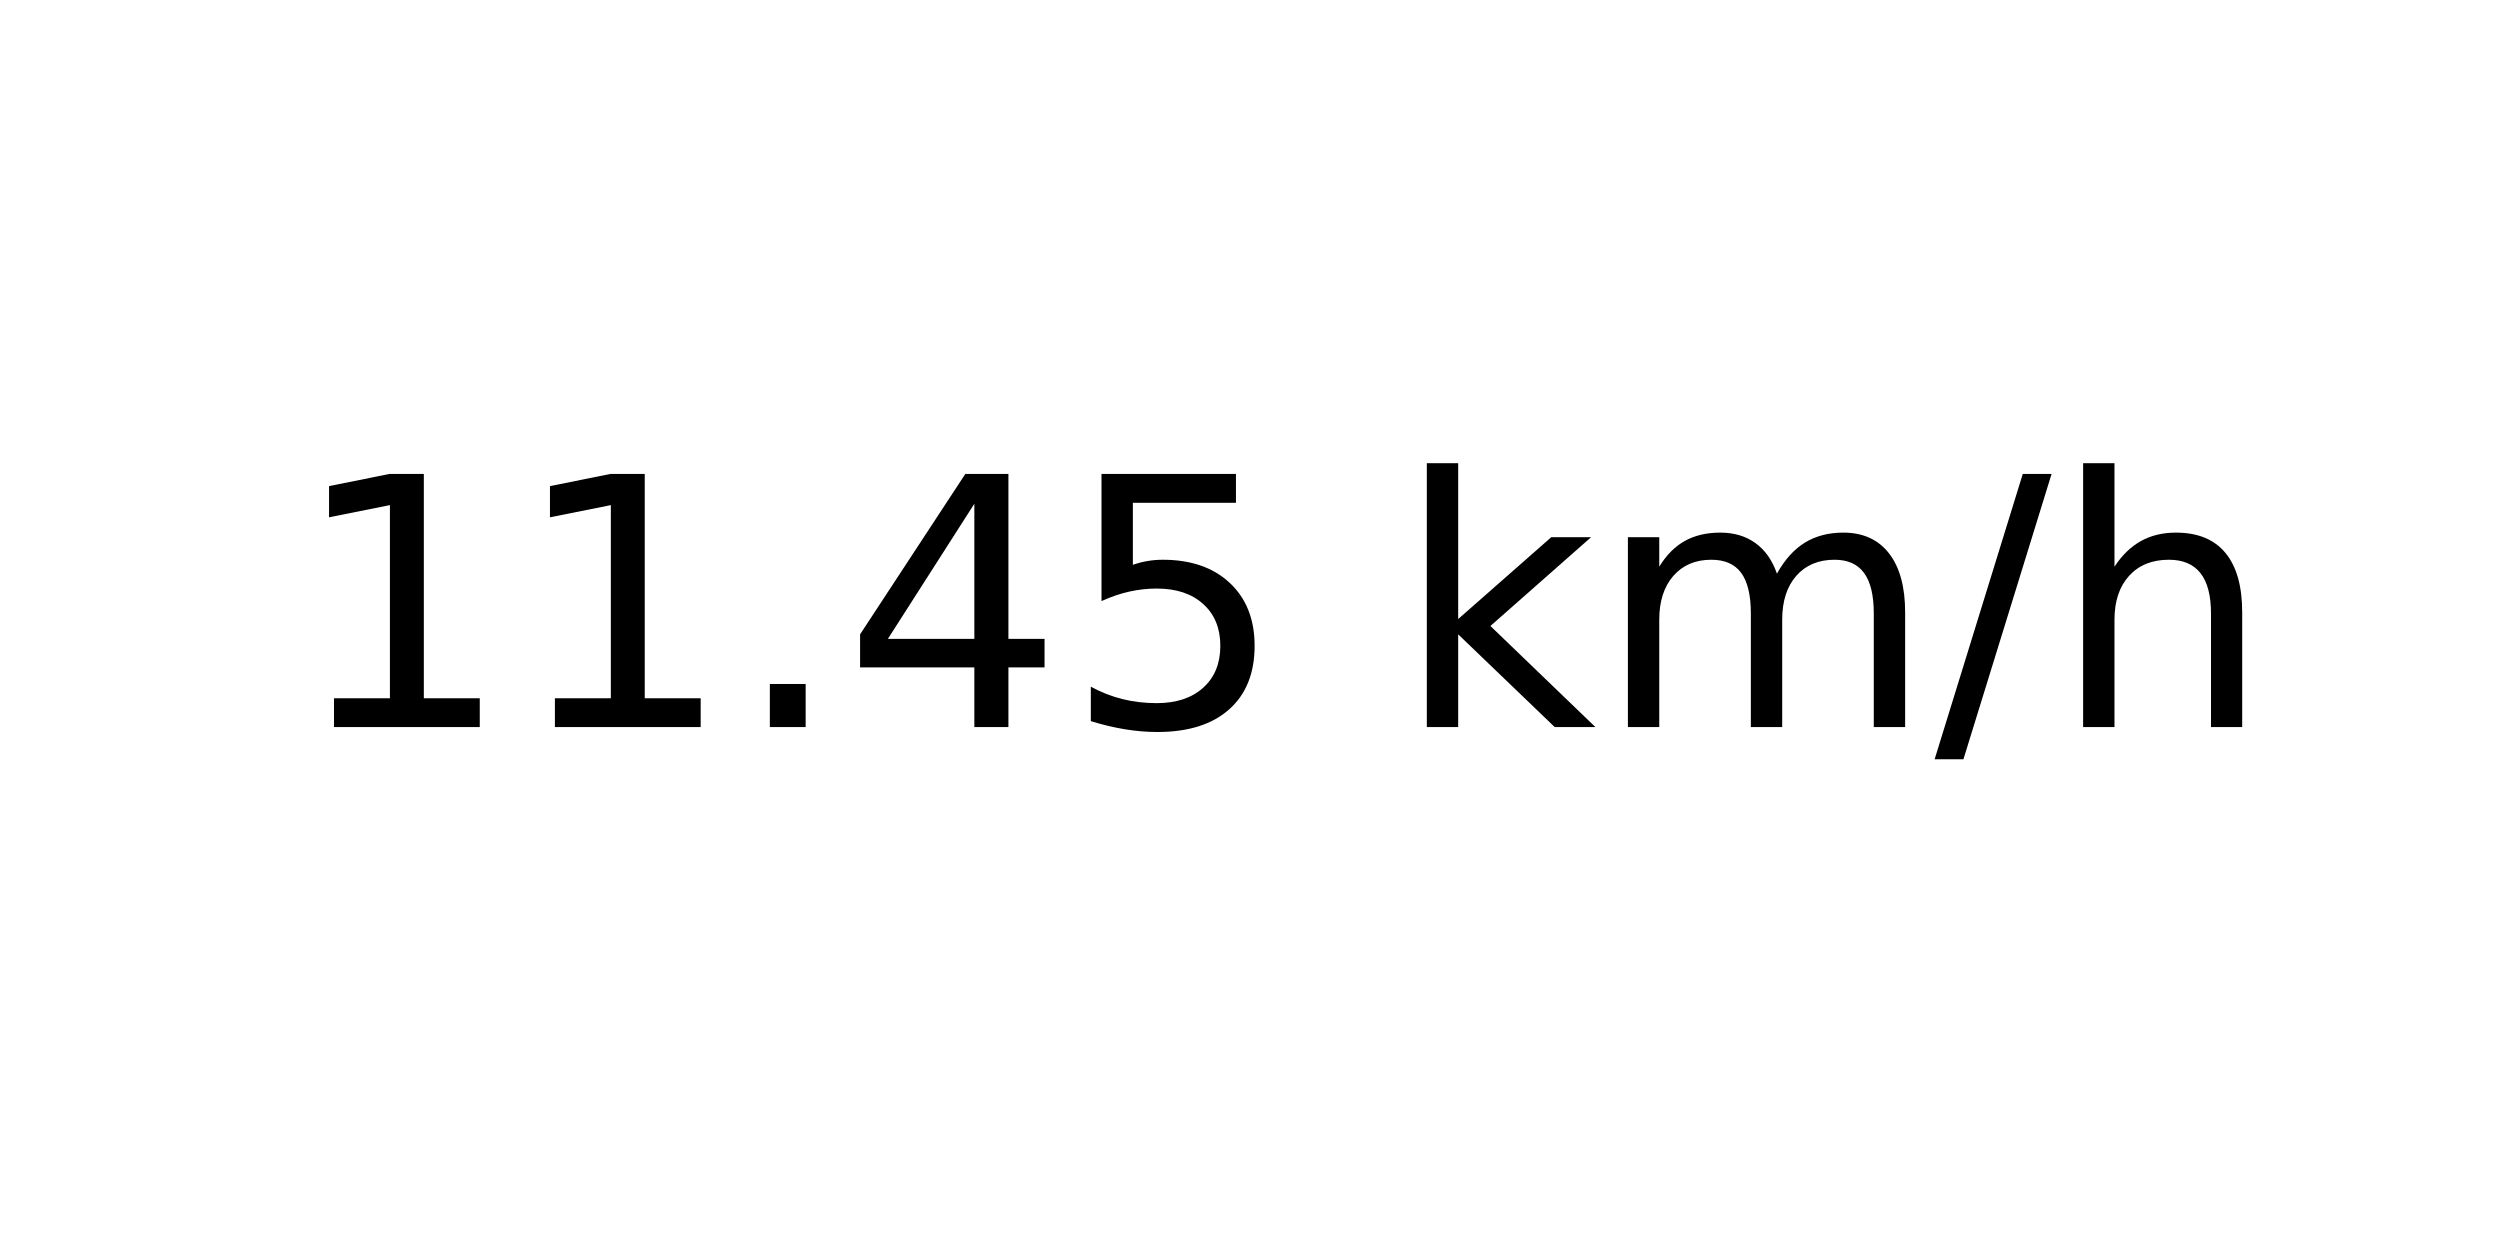
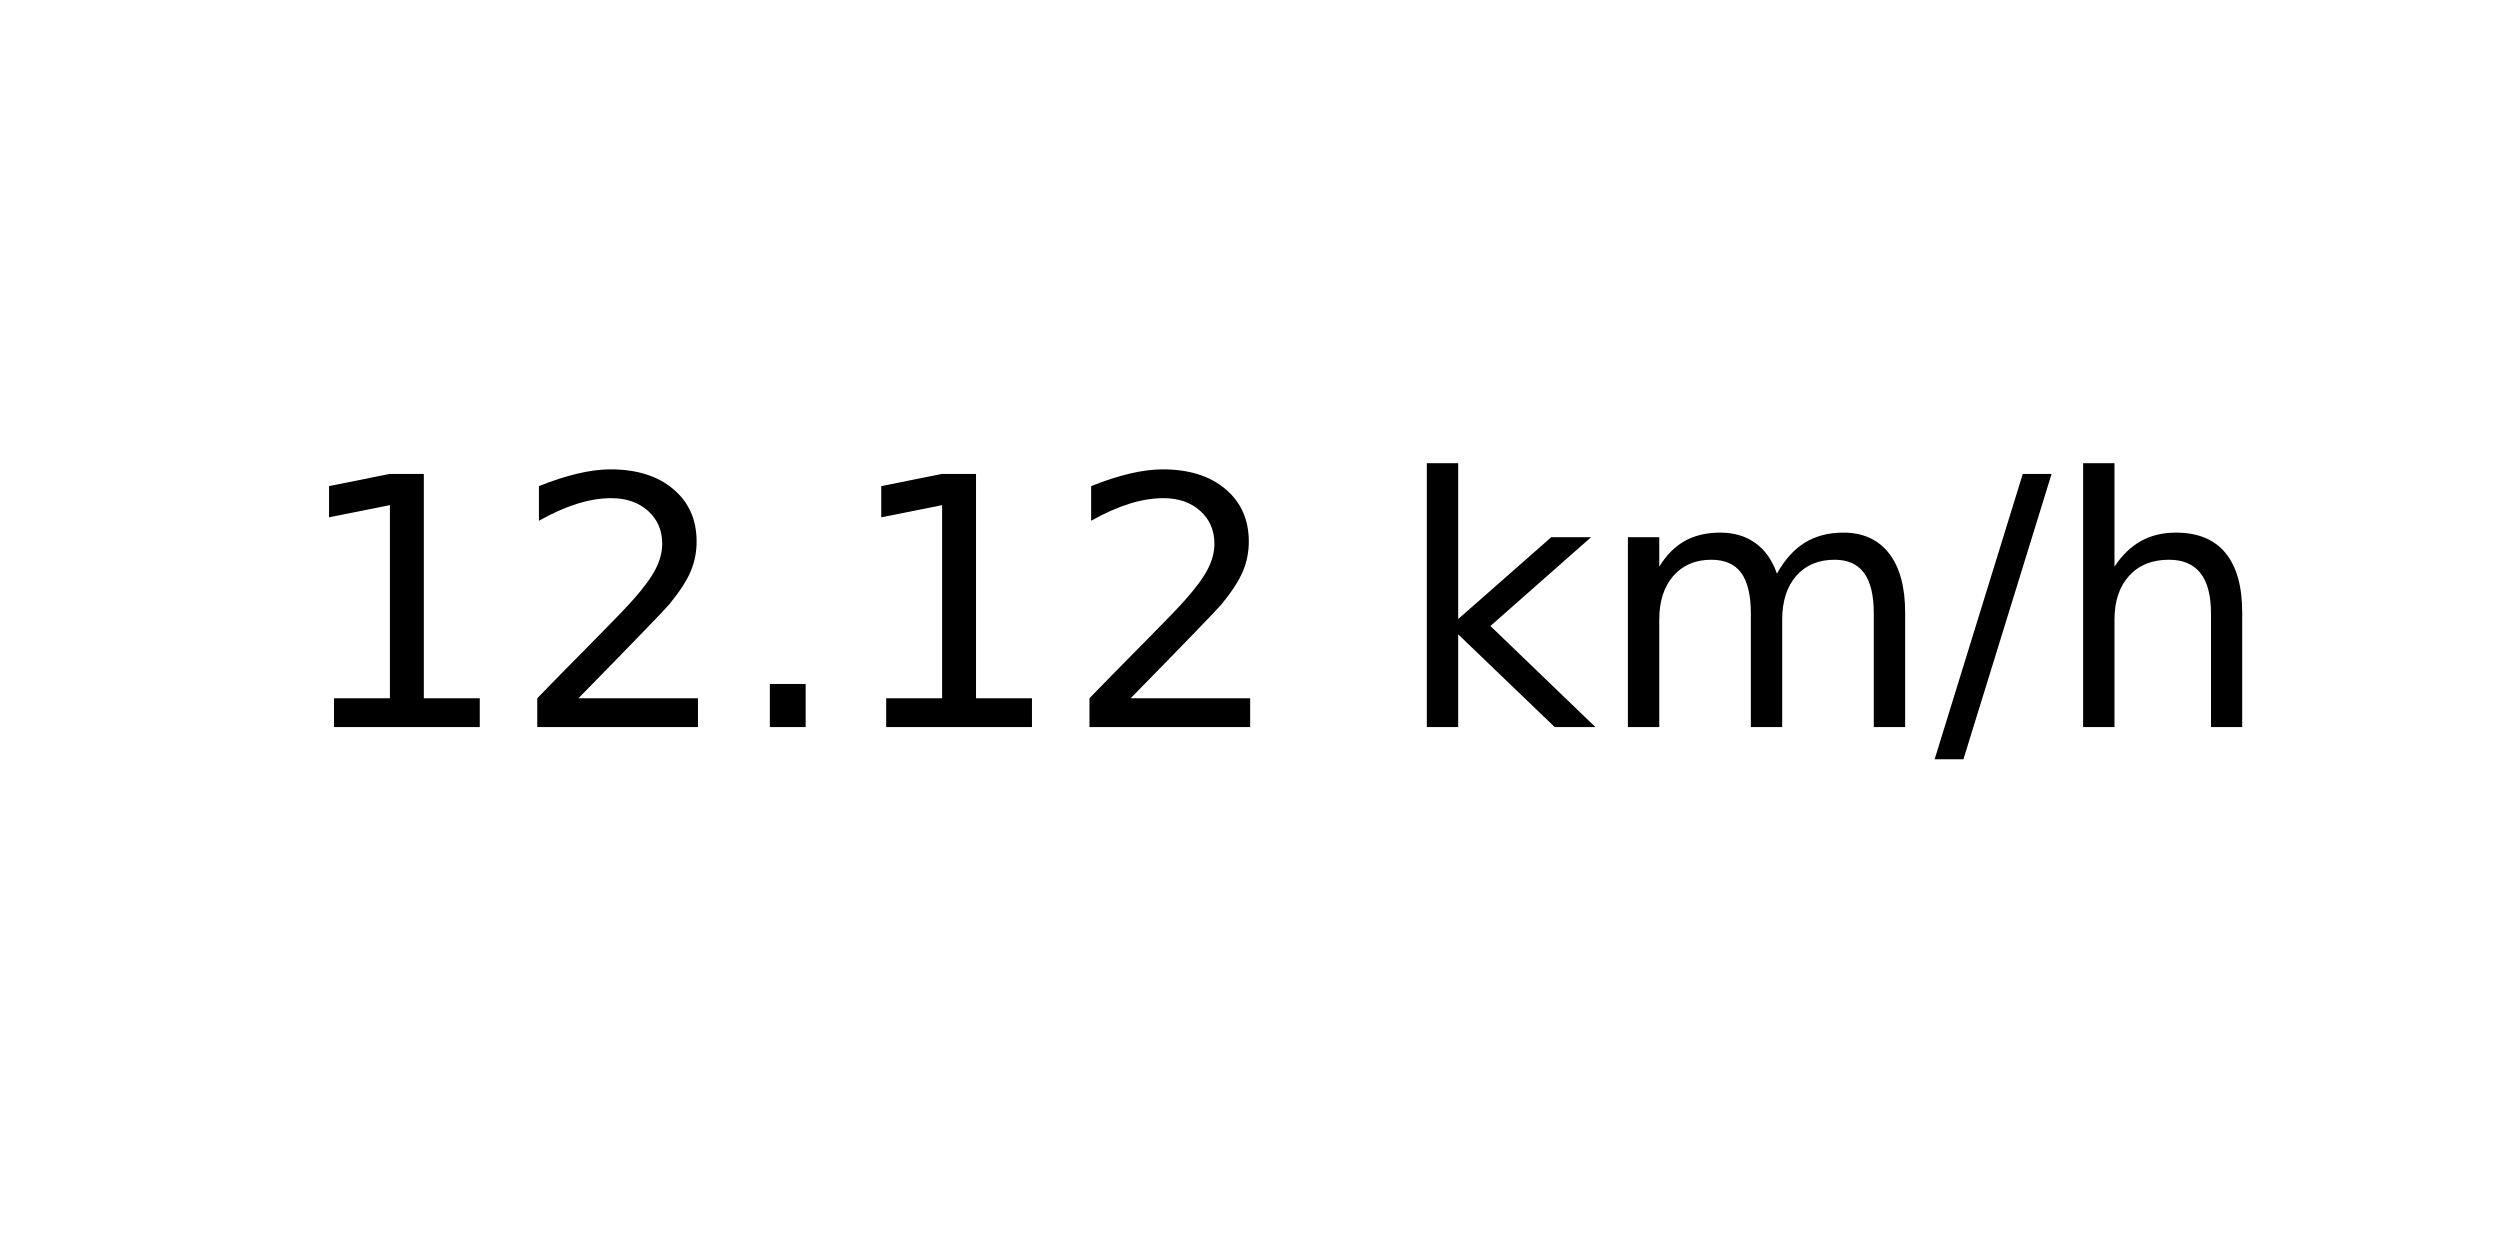
<svg xmlns="http://www.w3.org/2000/svg" xmlns:xlink="http://www.w3.org/1999/xlink" width="72pt" height="36pt" viewBox="0 0 72 36" version="1.1">
  <defs>
    <style type="text/css">*{stroke-linejoin: round; stroke-linecap: butt}</style>
  </defs>
  <g id="figure_1">
    <g id="axes_1">
      <g id="text_1">
        <g transform="translate(8.378125 20.93937) scale(0.1 -0.1)">
          <defs>
            <path id="DejaVuSans-31" d="M 794 531  L 1825 531  L 1825 4091  L 703 3866  L 703 4441  L 1819 4666  L 2450 4666  L 2450 531  L 3481 531  L 3481 0  L 794 0  L 794 531  z " transform="scale(0.015625)" />
+             <path id="DejaVuSans-32" d="M 1228 531  L 3431 531  L 3431 0  L 469 0  L 469 531  Q 828 903 1448 1529  Q 2069 2156 2228 2338  Q 2531 2678 2651 2914  Q 2772 3150 2772 3378  Q 2772 3750 2511 3984  Q 2250 4219 1831 4219  Q 1534 4219 1204 4116  Q 875 4013 500 3803  L 500 4441  Q 881 4594 1212 4672  Q 1544 4750 1819 4750  Q 2544 4750 2975 4387  Q 3406 4025 3406 3419  Q 3406 3131 3298 2873  Q 3191 2616 2906 2266  Q 2828 2175 2409 1742  Q 1991 1309 1228 531  z " transform="scale(0.015625)" />
            <path id="DejaVuSans-2e" d="M 684 794  L 1344 794  L 1344 0  L 684 0  L 684 794  z " transform="scale(0.015625)" />
-             <path id="DejaVuSans-34" d="M 2419 4116  L 825 1625  L 2419 1625  L 2419 4116  z M 2253 4666  L 3047 4666  L 3047 1625  L 3713 1625  L 3713 1100  L 3047 1100  L 3047 0  L 2419 0  L 2419 1100  L 313 1100  L 313 1709  L 2253 4666  z " transform="scale(0.015625)" />
-             <path id="DejaVuSans-35" d="M 691 4666  L 3169 4666  L 3169 4134  L 1269 4134  L 1269 2991  Q 1406 3038 1543 3061  Q 1681 3084 1819 3084  Q 2600 3084 3056 2656  Q 3513 2228 3513 1497  Q 3513 744 3044 326  Q 2575 -91 1722 -91  Q 1428 -91 1123 -41  Q 819 9 494 109  L 494 744  Q 775 591 1075 516  Q 1375 441 1709 441  Q 2250 441 2565 725  Q 2881 1009 2881 1497  Q 2881 1984 2565 2268  Q 2250 2553 1709 2553  Q 1456 2553 1204 2497  Q 953 2441 691 2322  L 691 4666  z " transform="scale(0.015625)" />
            <path id="DejaVuSans-20" transform="scale(0.015625)" />
            <path id="DejaVuSans-6b" d="M 581 4863  L 1159 4863  L 1159 1991  L 2875 3500  L 3609 3500  L 1753 1863  L 3688 0  L 2938 0  L 1159 1709  L 1159 0  L 581 0  L 581 4863  z " transform="scale(0.015625)" />
            <path id="DejaVuSans-6d" d="M 3328 2828  Q 3544 3216 3844 3400  Q 4144 3584 4550 3584  Q 5097 3584 5394 3201  Q 5691 2819 5691 2113  L 5691 0  L 5113 0  L 5113 2094  Q 5113 2597 4934 2840  Q 4756 3084 4391 3084  Q 3944 3084 3684 2787  Q 3425 2491 3425 1978  L 3425 0  L 2847 0  L 2847 2094  Q 2847 2600 2669 2842  Q 2491 3084 2119 3084  Q 1678 3084 1418 2786  Q 1159 2488 1159 1978  L 1159 0  L 581 0  L 581 3500  L 1159 3500  L 1159 2956  Q 1356 3278 1631 3431  Q 1906 3584 2284 3584  Q 2666 3584 2933 3390  Q 3200 3197 3328 2828  z " transform="scale(0.015625)" />
            <path id="DejaVuSans-2f" d="M 1625 4666  L 2156 4666  L 531 -594  L 0 -594  L 1625 4666  z " transform="scale(0.015625)" />
            <path id="DejaVuSans-68" d="M 3513 2113  L 3513 0  L 2938 0  L 2938 2094  Q 2938 2591 2744 2837  Q 2550 3084 2163 3084  Q 1697 3084 1428 2787  Q 1159 2491 1159 1978  L 1159 0  L 581 0  L 581 4863  L 1159 4863  L 1159 2956  Q 1366 3272 1645 3428  Q 1925 3584 2291 3584  Q 2894 3584 3203 3211  Q 3513 2838 3513 2113  z " transform="scale(0.015625)" />
          </defs>
          <use xlink:href="#DejaVuSans-31" />
-           <use xlink:href="#DejaVuSans-31" x="63.623" />
+           <use xlink:href="#DejaVuSans-32" x="63.623" />
          <use xlink:href="#DejaVuSans-2e" x="127.246" />
-           <use xlink:href="#DejaVuSans-34" x="159.033" />
-           <use xlink:href="#DejaVuSans-35" x="222.656" />
+           <use xlink:href="#DejaVuSans-31" x="159.033" />
+           <use xlink:href="#DejaVuSans-32" x="222.656" />
          <use xlink:href="#DejaVuSans-20" x="286.279" />
          <use xlink:href="#DejaVuSans-6b" x="318.066" />
          <use xlink:href="#DejaVuSans-6d" x="375.977" />
          <use xlink:href="#DejaVuSans-2f" x="473.389" />
          <use xlink:href="#DejaVuSans-68" x="507.08" />
        </g>
      </g>
    </g>
  </g>
</svg>
